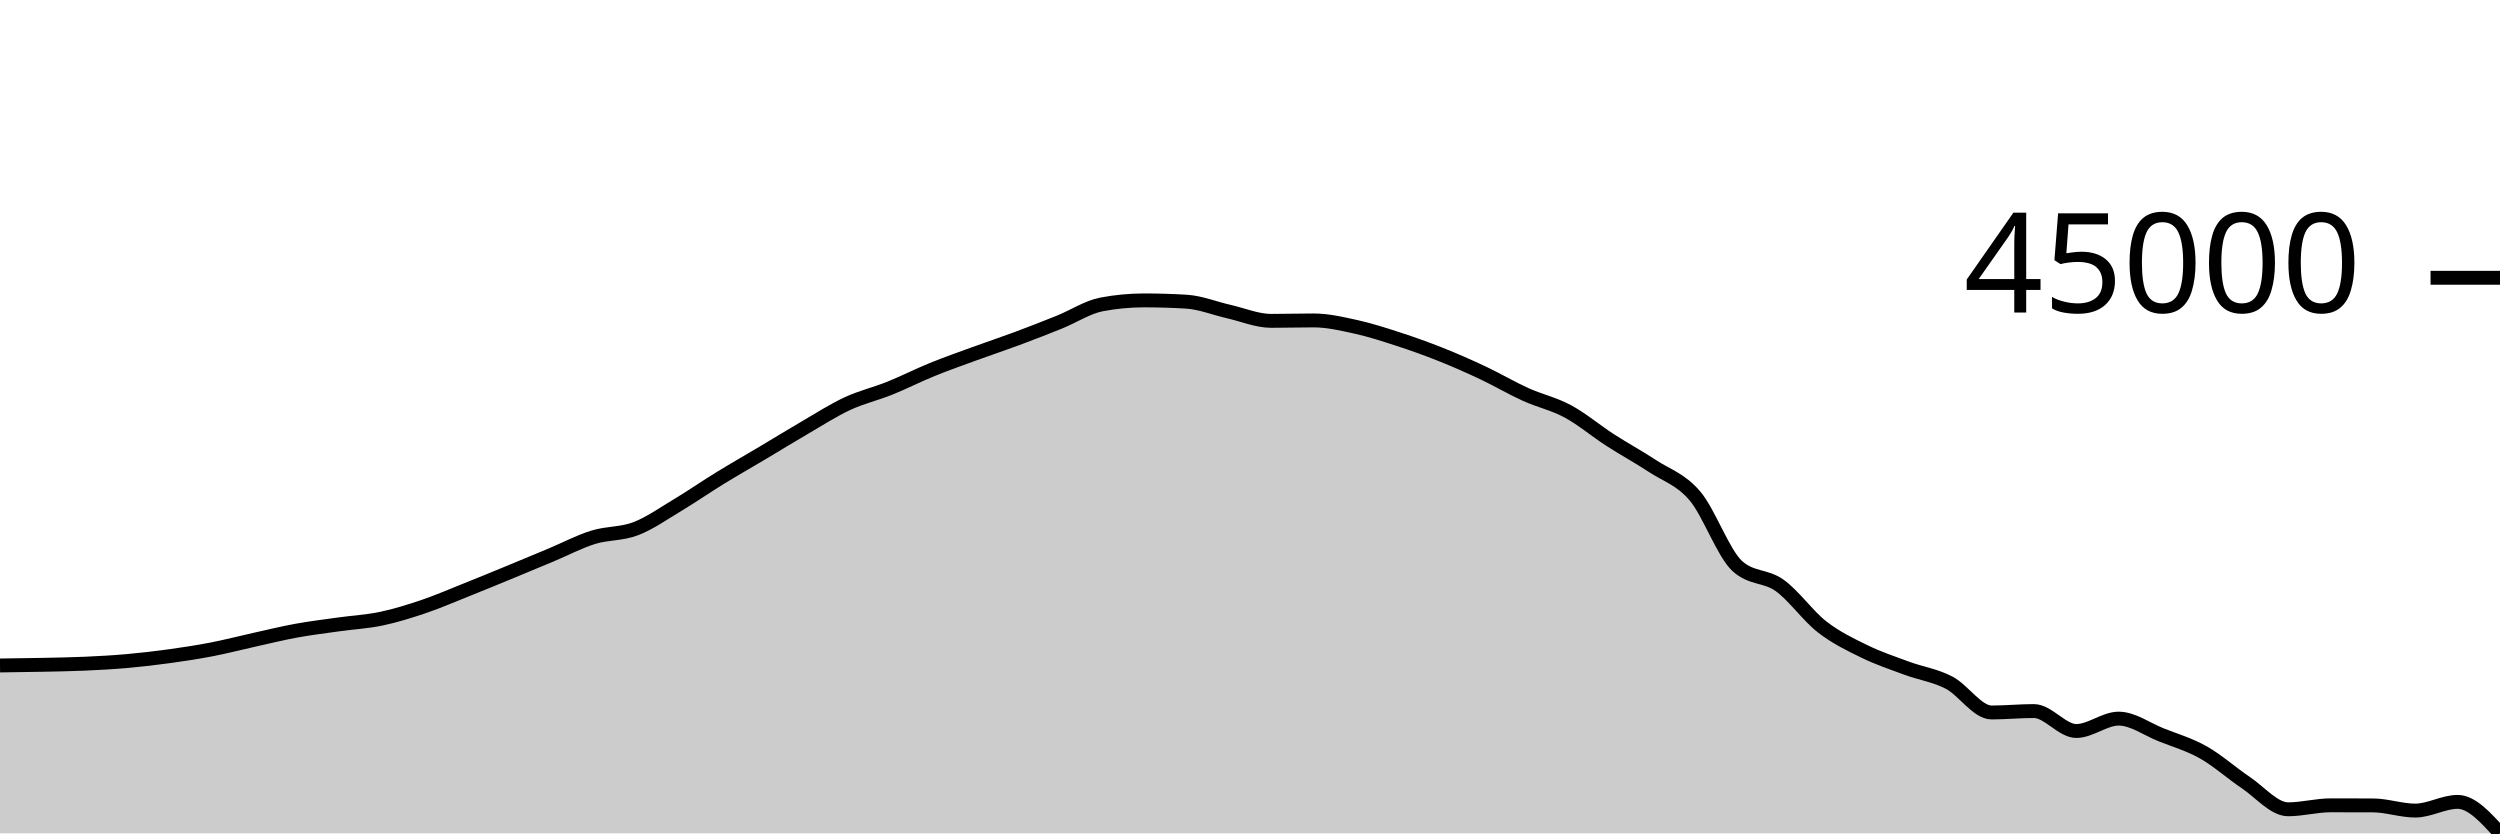
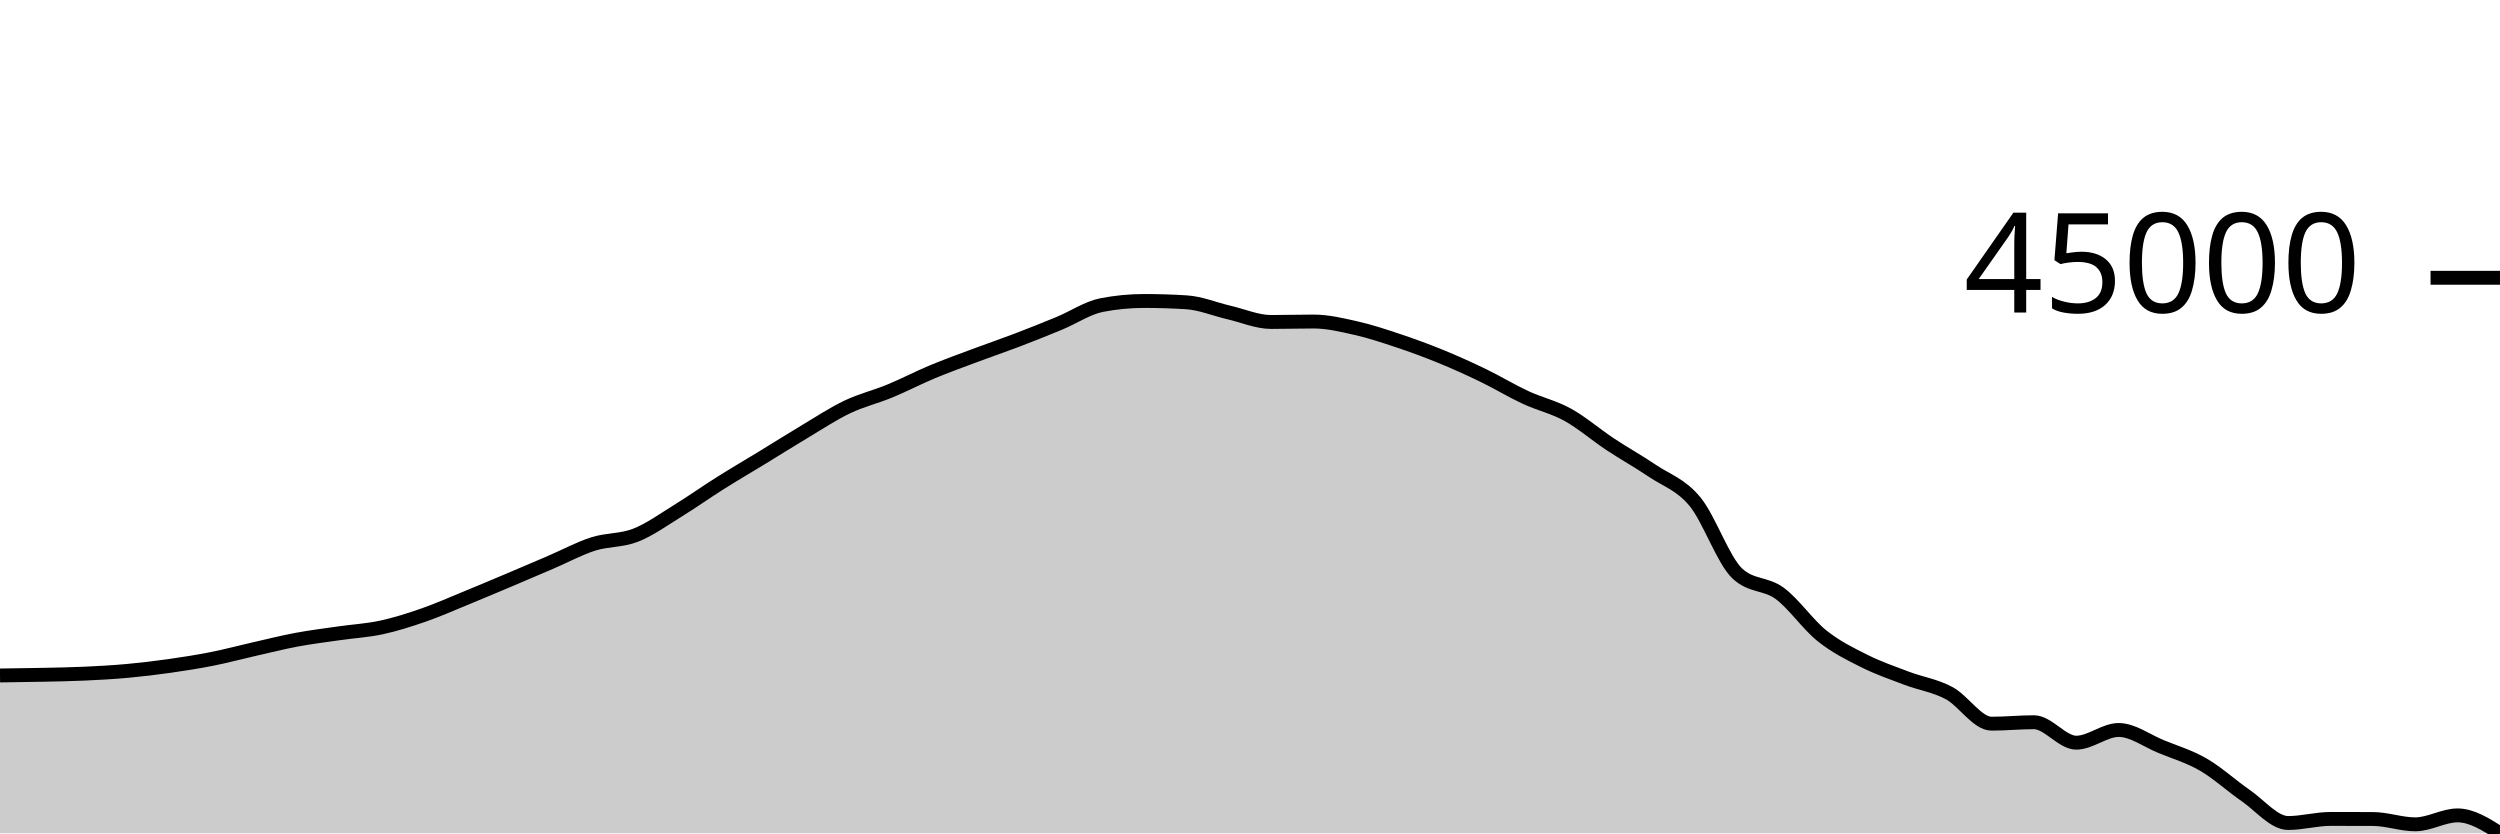
<svg xmlns="http://www.w3.org/2000/svg" viewBox="0 0 180 60">
  <g transform="translate(0,20)">
-     <path class="area" fill="rgba(0, 0, 0, 0.2)" d="M0,27.914C1.017,27.902,2.034,27.889,3.051,27.867C4.068,27.846,5.085,27.831,6.102,27.786C7.119,27.74,8.136,27.685,9.153,27.595C10.169,27.505,11.186,27.386,12.203,27.246C13.22,27.105,14.237,26.95,15.254,26.753C16.271,26.556,17.288,26.29,18.305,26.065C19.322,25.84,20.339,25.589,21.356,25.404C22.373,25.219,23.39,25.097,24.407,24.954C25.424,24.811,26.441,24.759,27.458,24.545C28.475,24.331,29.492,24.014,30.508,23.67C31.525,23.325,32.542,22.883,33.559,22.477C34.576,22.071,35.593,21.653,36.61,21.234C37.627,20.816,38.644,20.391,39.661,19.966C40.678,19.541,41.695,19.001,42.712,18.684C43.729,18.368,44.746,18.458,45.763,18.069C46.78,17.68,47.797,16.959,48.814,16.35C49.831,15.74,50.847,15.035,51.864,14.411C52.881,13.787,53.898,13.21,54.915,12.604C55.932,11.999,56.949,11.371,57.966,10.78C58.983,10.189,60,9.532,61.017,9.06C62.034,8.588,63.051,8.357,64.068,7.948C65.085,7.539,66.102,7.019,67.119,6.606C68.136,6.192,69.153,5.836,70.169,5.465C71.186,5.094,72.203,4.757,73.22,4.379C74.237,4,75.254,3.606,76.271,3.195C77.288,2.785,78.305,2.108,79.322,1.916C80.339,1.724,81.356,1.628,82.373,1.628C83.39,1.628,84.407,1.659,85.424,1.721C86.441,1.784,87.458,2.204,88.475,2.434C89.492,2.664,90.508,3.102,91.525,3.102C92.542,3.102,93.559,3.071,94.576,3.071C95.593,3.071,96.61,3.309,97.627,3.534C98.644,3.758,99.661,4.088,100.678,4.419C101.695,4.749,102.712,5.113,103.729,5.518C104.746,5.924,105.763,6.371,106.78,6.851C107.797,7.33,108.814,7.934,109.831,8.395C110.847,8.857,111.864,9.069,112.881,9.617C113.898,10.165,114.915,11.027,115.932,11.684C116.949,12.34,117.966,12.887,118.983,13.557C120,14.228,121.017,14.507,122.034,15.707C123.051,16.906,124.068,19.824,125.085,20.755C126.102,21.685,127.119,21.42,128.136,22.15C129.153,22.88,130.169,24.34,131.186,25.132C132.203,25.924,133.22,26.405,134.237,26.902C135.254,27.399,136.271,27.737,137.288,28.113C138.305,28.488,139.322,28.623,140.339,29.154C141.356,29.685,142.373,31.298,143.39,31.298C144.407,31.298,145.424,31.196,146.441,31.196C147.458,31.196,148.475,32.632,149.492,32.632C150.508,32.632,151.525,31.741,152.542,31.741C153.559,31.741,154.576,32.497,155.593,32.903C156.61,33.308,157.627,33.6,158.644,34.174C159.661,34.748,160.678,35.663,161.695,36.346C162.712,37.028,163.729,38.269,164.746,38.269C165.763,38.269,166.78,37.984,167.797,37.984C168.814,37.984,169.831,37.985,170.847,37.989C171.864,37.992,172.881,38.362,173.898,38.362C174.915,38.362,175.932,37.735,176.949,37.735C177.966,37.735,178.983,38.868,180,40L180,40C178.983,40,177.966,40,176.949,40C175.932,40,174.915,40,173.898,40C172.881,40,171.864,40,170.847,40C169.831,40,168.814,40,167.797,40C166.78,40,165.763,40,164.746,40C163.729,40,162.712,40,161.695,40C160.678,40,159.661,40,158.644,40C157.627,40,156.61,40,155.593,40C154.576,40,153.559,40,152.542,40C151.525,40,150.508,40,149.492,40C148.475,40,147.458,40,146.441,40C145.424,40,144.407,40,143.39,40C142.373,40,141.356,40,140.339,40C139.322,40,138.305,40,137.288,40C136.271,40,135.254,40,134.237,40C133.22,40,132.203,40,131.186,40C130.169,40,129.153,40,128.136,40C127.119,40,126.102,40,125.085,40C124.068,40,123.051,40,122.034,40C121.017,40,120,40,118.983,40C117.966,40,116.949,40,115.932,40C114.915,40,113.898,40,112.881,40C111.864,40,110.847,40,109.831,40C108.814,40,107.797,40,106.78,40C105.763,40,104.746,40,103.729,40C102.712,40,101.695,40,100.678,40C99.661,40,98.644,40,97.627,40C96.61,40,95.593,40,94.576,40C93.559,40,92.542,40,91.525,40C90.508,40,89.492,40,88.475,40C87.458,40,86.441,40,85.424,40C84.407,40,83.39,40,82.373,40C81.356,40,80.339,40,79.322,40C78.305,40,77.288,40,76.271,40C75.254,40,74.237,40,73.22,40C72.203,40,71.186,40,70.169,40C69.153,40,68.136,40,67.119,40C66.102,40,65.085,40,64.068,40C63.051,40,62.034,40,61.017,40C60,40,58.983,40,57.966,40C56.949,40,55.932,40,54.915,40C53.898,40,52.881,40,51.864,40C50.847,40,49.831,40,48.814,40C47.797,40,46.78,40,45.763,40C44.746,40,43.729,40,42.712,40C41.695,40,40.678,40,39.661,40C38.644,40,37.627,40,36.61,40C35.593,40,34.576,40,33.559,40C32.542,40,31.525,40,30.508,40C29.492,40,28.475,40,27.458,40C26.441,40,25.424,40,24.407,40C23.39,40,22.373,40,21.356,40C20.339,40,19.322,40,18.305,40C17.288,40,16.271,40,15.254,40C14.237,40,13.22,40,12.203,40C11.186,40,10.169,40,9.153,40C8.136,40,7.119,40,6.102,40C5.085,40,4.068,40,3.051,40C2.034,40,1.017,40,0,40Z" />
-     <path class="line" stroke="black" fill="none" d="M0,27.914C1.017,27.902,2.034,27.889,3.051,27.867C4.068,27.846,5.085,27.831,6.102,27.786C7.119,27.74,8.136,27.685,9.153,27.595C10.169,27.505,11.186,27.386,12.203,27.246C13.22,27.105,14.237,26.95,15.254,26.753C16.271,26.556,17.288,26.29,18.305,26.065C19.322,25.84,20.339,25.589,21.356,25.404C22.373,25.219,23.39,25.097,24.407,24.954C25.424,24.811,26.441,24.759,27.458,24.545C28.475,24.331,29.492,24.014,30.508,23.67C31.525,23.325,32.542,22.883,33.559,22.477C34.576,22.071,35.593,21.653,36.61,21.234C37.627,20.816,38.644,20.391,39.661,19.966C40.678,19.541,41.695,19.001,42.712,18.684C43.729,18.368,44.746,18.458,45.763,18.069C46.78,17.68,47.797,16.959,48.814,16.35C49.831,15.74,50.847,15.035,51.864,14.411C52.881,13.787,53.898,13.21,54.915,12.604C55.932,11.999,56.949,11.371,57.966,10.78C58.983,10.189,60,9.532,61.017,9.06C62.034,8.588,63.051,8.357,64.068,7.948C65.085,7.539,66.102,7.019,67.119,6.606C68.136,6.192,69.153,5.836,70.169,5.465C71.186,5.094,72.203,4.757,73.22,4.379C74.237,4,75.254,3.606,76.271,3.195C77.288,2.785,78.305,2.108,79.322,1.916C80.339,1.724,81.356,1.628,82.373,1.628C83.39,1.628,84.407,1.659,85.424,1.721C86.441,1.784,87.458,2.204,88.475,2.434C89.492,2.664,90.508,3.102,91.525,3.102C92.542,3.102,93.559,3.071,94.576,3.071C95.593,3.071,96.61,3.309,97.627,3.534C98.644,3.758,99.661,4.088,100.678,4.419C101.695,4.749,102.712,5.113,103.729,5.518C104.746,5.924,105.763,6.371,106.78,6.851C107.797,7.33,108.814,7.934,109.831,8.395C110.847,8.857,111.864,9.069,112.881,9.617C113.898,10.165,114.915,11.027,115.932,11.684C116.949,12.34,117.966,12.887,118.983,13.557C120,14.228,121.017,14.507,122.034,15.707C123.051,16.906,124.068,19.824,125.085,20.755C126.102,21.685,127.119,21.42,128.136,22.15C129.153,22.88,130.169,24.34,131.186,25.132C132.203,25.924,133.22,26.405,134.237,26.902C135.254,27.399,136.271,27.737,137.288,28.113C138.305,28.488,139.322,28.623,140.339,29.154C141.356,29.685,142.373,31.298,143.39,31.298C144.407,31.298,145.424,31.196,146.441,31.196C147.458,31.196,148.475,32.632,149.492,32.632C150.508,32.632,151.525,31.741,152.542,31.741C153.559,31.741,154.576,32.497,155.593,32.903C156.61,33.308,157.627,33.6,158.644,34.174C159.661,34.748,160.678,35.663,161.695,36.346C162.712,37.028,163.729,38.269,164.746,38.269C165.763,38.269,166.78,37.984,167.797,37.984C168.814,37.984,169.831,37.985,170.847,37.989C171.864,37.992,172.881,38.362,173.898,38.362C174.915,38.362,175.932,37.735,176.949,37.735C177.966,37.735,178.983,38.868,180,40" />
+     <path class="area" fill="rgba(0, 0, 0, 0.2)" d="M0,28.634C1.017,28.621,2.034,28.608,3.051,28.586C4.068,28.564,5.085,28.549,6.102,28.502C7.119,28.456,8.136,28.399,9.153,28.307C10.169,28.215,11.186,28.092,12.203,27.948C13.22,27.804,14.237,27.644,15.254,27.443C16.271,27.241,17.288,26.968,18.305,26.737C19.322,26.507,20.339,26.249,21.356,26.059C22.373,25.869,23.39,25.744,24.407,25.598C25.424,25.451,26.441,25.397,27.458,25.178C28.475,24.958,29.492,24.634,30.508,24.28C31.525,23.927,32.542,23.473,33.559,23.057C34.576,22.64,35.593,22.211,36.61,21.782C37.627,21.353,38.644,20.917,39.661,20.481C40.678,20.045,41.695,19.491,42.712,19.166C43.729,18.842,44.746,18.934,45.763,18.535C46.78,18.136,47.797,17.397,48.814,16.771C49.831,16.146,50.847,15.423,51.864,14.783C52.881,14.142,53.898,13.55,54.915,12.929C55.932,12.309,56.949,11.664,57.966,11.058C58.983,10.452,60,9.778,61.017,9.294C62.034,8.81,63.051,8.573,64.068,8.153C65.085,7.733,66.102,7.2,67.119,6.776C68.136,6.351,69.153,5.987,70.169,5.606C71.186,5.225,72.203,4.88,73.22,4.492C74.237,4.104,75.254,3.699,76.271,3.278C77.288,2.857,78.305,2.163,79.322,1.965C80.339,1.768,81.356,1.67,82.373,1.67C83.39,1.67,84.407,1.702,85.424,1.766C86.441,1.83,87.458,2.261,88.475,2.497C89.492,2.733,90.508,3.182,91.525,3.182C92.542,3.182,93.559,3.15,94.576,3.15C95.593,3.15,96.61,3.394,97.627,3.625C98.644,3.855,99.661,4.193,100.678,4.533C101.695,4.872,102.712,5.245,103.729,5.661C104.746,6.076,105.763,6.536,106.78,7.027C107.797,7.519,108.814,8.139,109.831,8.612C110.847,9.085,111.864,9.303,112.881,9.865C113.898,10.428,114.915,11.311,115.932,11.985C116.949,12.659,117.966,13.219,118.983,13.907C120,14.595,121.017,14.881,122.034,16.112C123.051,17.342,124.068,20.335,125.085,21.29C126.102,22.244,127.119,21.973,128.136,22.721C129.153,23.47,130.169,24.968,131.186,25.78C132.203,26.592,133.22,27.086,134.237,27.596C135.254,28.105,136.271,28.452,137.288,28.838C138.305,29.223,139.322,29.361,140.339,29.906C141.356,30.451,142.373,32.105,143.39,32.105C144.407,32.105,145.424,32,146.441,32C147.458,32,148.475,33.473,149.492,33.473C150.508,33.473,151.525,32.559,152.542,32.559C153.559,32.559,154.576,33.335,155.593,33.751C156.61,34.167,157.627,34.466,158.644,35.055C159.661,35.644,160.678,36.583,161.695,37.283C162.712,37.983,163.729,39.256,164.746,39.256C165.763,39.256,166.78,38.963,167.797,38.963C168.814,38.963,169.831,38.965,170.847,38.968C171.864,38.971,172.881,39.351,173.898,39.351C174.915,39.351,175.932,38.708,176.949,38.708C177.966,38.708,178.983,39.354,180,40L180,40C178.983,40,177.966,40,176.949,40C175.932,40,174.915,40,173.898,40C172.881,40,171.864,40,170.847,40C169.831,40,168.814,40,167.797,40C166.78,40,165.763,40,164.746,40C163.729,40,162.712,40,161.695,40C160.678,40,159.661,40,158.644,40C157.627,40,156.61,40,155.593,40C154.576,40,153.559,40,152.542,40C151.525,40,150.508,40,149.492,40C148.475,40,147.458,40,146.441,40C145.424,40,144.407,40,143.39,40C142.373,40,141.356,40,140.339,40C139.322,40,138.305,40,137.288,40C136.271,40,135.254,40,134.237,40C133.22,40,132.203,40,131.186,40C130.169,40,129.153,40,128.136,40C127.119,40,126.102,40,125.085,40C124.068,40,123.051,40,122.034,40C121.017,40,120,40,118.983,40C117.966,40,116.949,40,115.932,40C114.915,40,113.898,40,112.881,40C111.864,40,110.847,40,109.831,40C108.814,40,107.797,40,106.78,40C105.763,40,104.746,40,103.729,40C102.712,40,101.695,40,100.678,40C99.661,40,98.644,40,97.627,40C96.61,40,95.593,40,94.576,40C93.559,40,92.542,40,91.525,40C90.508,40,89.492,40,88.475,40C87.458,40,86.441,40,85.424,40C84.407,40,83.39,40,82.373,40C81.356,40,80.339,40,79.322,40C78.305,40,77.288,40,76.271,40C75.254,40,74.237,40,73.22,40C72.203,40,71.186,40,70.169,40C69.153,40,68.136,40,67.119,40C66.102,40,65.085,40,64.068,40C63.051,40,62.034,40,61.017,40C60,40,58.983,40,57.966,40C56.949,40,55.932,40,54.915,40C53.898,40,52.881,40,51.864,40C50.847,40,49.831,40,48.814,40C47.797,40,46.78,40,45.763,40C44.746,40,43.729,40,42.712,40C41.695,40,40.678,40,39.661,40C38.644,40,37.627,40,36.61,40C35.593,40,34.576,40,33.559,40C32.542,40,31.525,40,30.508,40C29.492,40,28.475,40,27.458,40C26.441,40,25.424,40,24.407,40C23.39,40,22.373,40,21.356,40C20.339,40,19.322,40,18.305,40C17.288,40,16.271,40,15.254,40C14.237,40,13.22,40,12.203,40C11.186,40,10.169,40,9.153,40C8.136,40,7.119,40,6.102,40C5.085,40,4.068,40,3.051,40C2.034,40,1.017,40,0,40Z" />
+     <path class="line" stroke="black" fill="none" d="M0,28.634C1.017,28.621,2.034,28.608,3.051,28.586C4.068,28.564,5.085,28.549,6.102,28.502C7.119,28.456,8.136,28.399,9.153,28.307C10.169,28.215,11.186,28.092,12.203,27.948C13.22,27.804,14.237,27.644,15.254,27.443C16.271,27.241,17.288,26.968,18.305,26.737C19.322,26.507,20.339,26.249,21.356,26.059C22.373,25.869,23.39,25.744,24.407,25.598C25.424,25.451,26.441,25.397,27.458,25.178C28.475,24.958,29.492,24.634,30.508,24.28C31.525,23.927,32.542,23.473,33.559,23.057C34.576,22.64,35.593,22.211,36.61,21.782C37.627,21.353,38.644,20.917,39.661,20.481C40.678,20.045,41.695,19.491,42.712,19.166C43.729,18.842,44.746,18.934,45.763,18.535C46.78,18.136,47.797,17.397,48.814,16.771C49.831,16.146,50.847,15.423,51.864,14.783C52.881,14.142,53.898,13.55,54.915,12.929C55.932,12.309,56.949,11.664,57.966,11.058C58.983,10.452,60,9.778,61.017,9.294C62.034,8.81,63.051,8.573,64.068,8.153C65.085,7.733,66.102,7.2,67.119,6.776C68.136,6.351,69.153,5.987,70.169,5.606C71.186,5.225,72.203,4.88,73.22,4.492C74.237,4.104,75.254,3.699,76.271,3.278C77.288,2.857,78.305,2.163,79.322,1.965C80.339,1.768,81.356,1.67,82.373,1.67C83.39,1.67,84.407,1.702,85.424,1.766C86.441,1.83,87.458,2.261,88.475,2.497C89.492,2.733,90.508,3.182,91.525,3.182C92.542,3.182,93.559,3.15,94.576,3.15C95.593,3.15,96.61,3.394,97.627,3.625C98.644,3.855,99.661,4.193,100.678,4.533C101.695,4.872,102.712,5.245,103.729,5.661C104.746,6.076,105.763,6.536,106.78,7.027C107.797,7.519,108.814,8.139,109.831,8.612C110.847,9.085,111.864,9.303,112.881,9.865C113.898,10.428,114.915,11.311,115.932,11.985C116.949,12.659,117.966,13.219,118.983,13.907C120,14.595,121.017,14.881,122.034,16.112C123.051,17.342,124.068,20.335,125.085,21.29C126.102,22.244,127.119,21.973,128.136,22.721C129.153,23.47,130.169,24.968,131.186,25.78C132.203,26.592,133.22,27.086,134.237,27.596C135.254,28.105,136.271,28.452,137.288,28.838C138.305,29.223,139.322,29.361,140.339,29.906C141.356,30.451,142.373,32.105,143.39,32.105C144.407,32.105,145.424,32,146.441,32C147.458,32,148.475,33.473,149.492,33.473C150.508,33.473,151.525,32.559,152.542,32.559C153.559,32.559,154.576,33.335,155.593,33.751C156.61,34.167,157.627,34.466,158.644,35.055C159.661,35.644,160.678,36.583,161.695,37.283C162.712,37.983,163.729,39.256,164.746,39.256C165.763,39.256,166.78,38.963,167.797,38.963C168.814,38.963,169.831,38.965,170.847,38.968C171.864,38.971,172.881,39.351,173.898,39.351C174.915,39.351,175.932,38.708,176.949,38.708C177.966,38.708,178.983,39.354,180,40" />
    <path class="axis-ceiling" stroke-width="1" stroke="black" fill="none" d="M175,0L180,0" />
    <text class="axis-ceiling-label" font-family="sans-serif" text-anchor="end" font-size="10px" x="170" y="2.5">45000</text>
  </g>
</svg>
